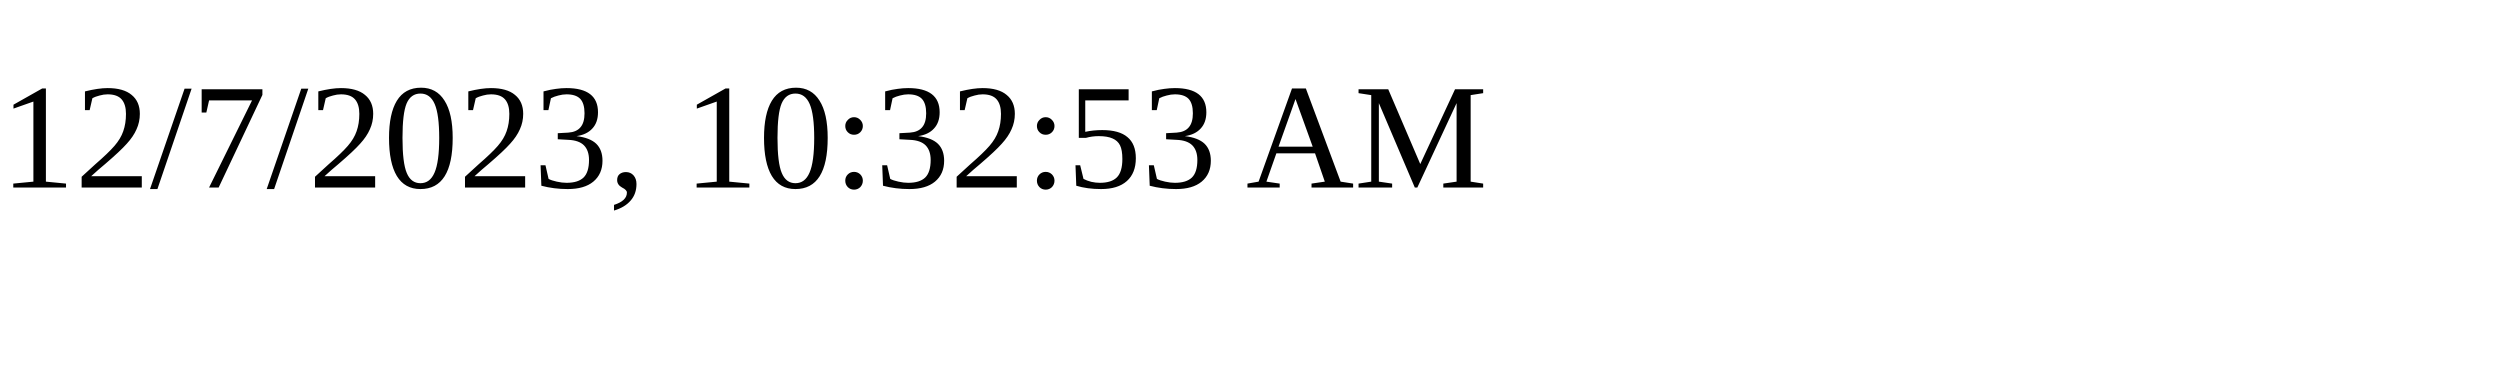
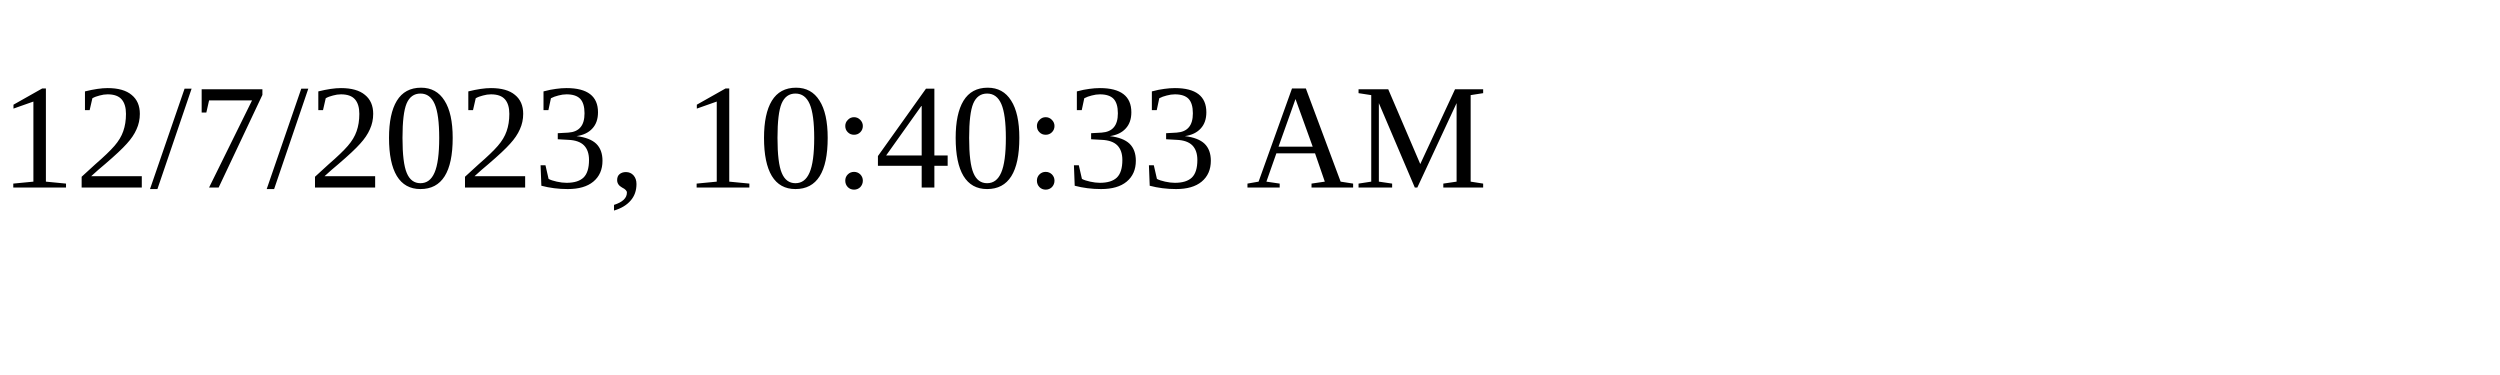
<svg xmlns="http://www.w3.org/2000/svg" height="30" width="200">
-   <text x="0" y="15">12/7/2023, 10:32:53 AM</text>
+   <text x="0" y="15">12/7/2023, 10:40:33 AM</text>
</svg>
